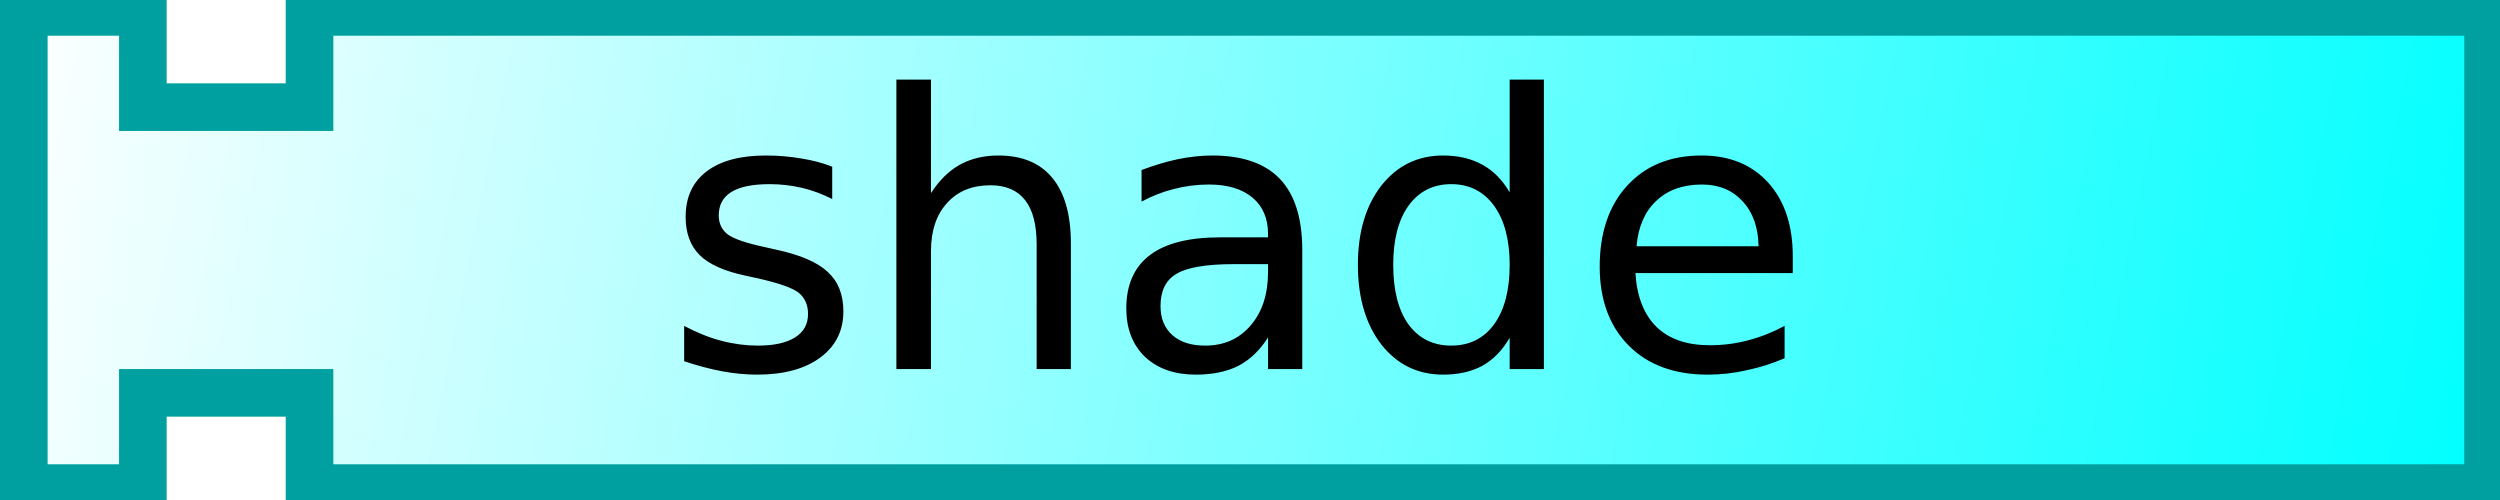
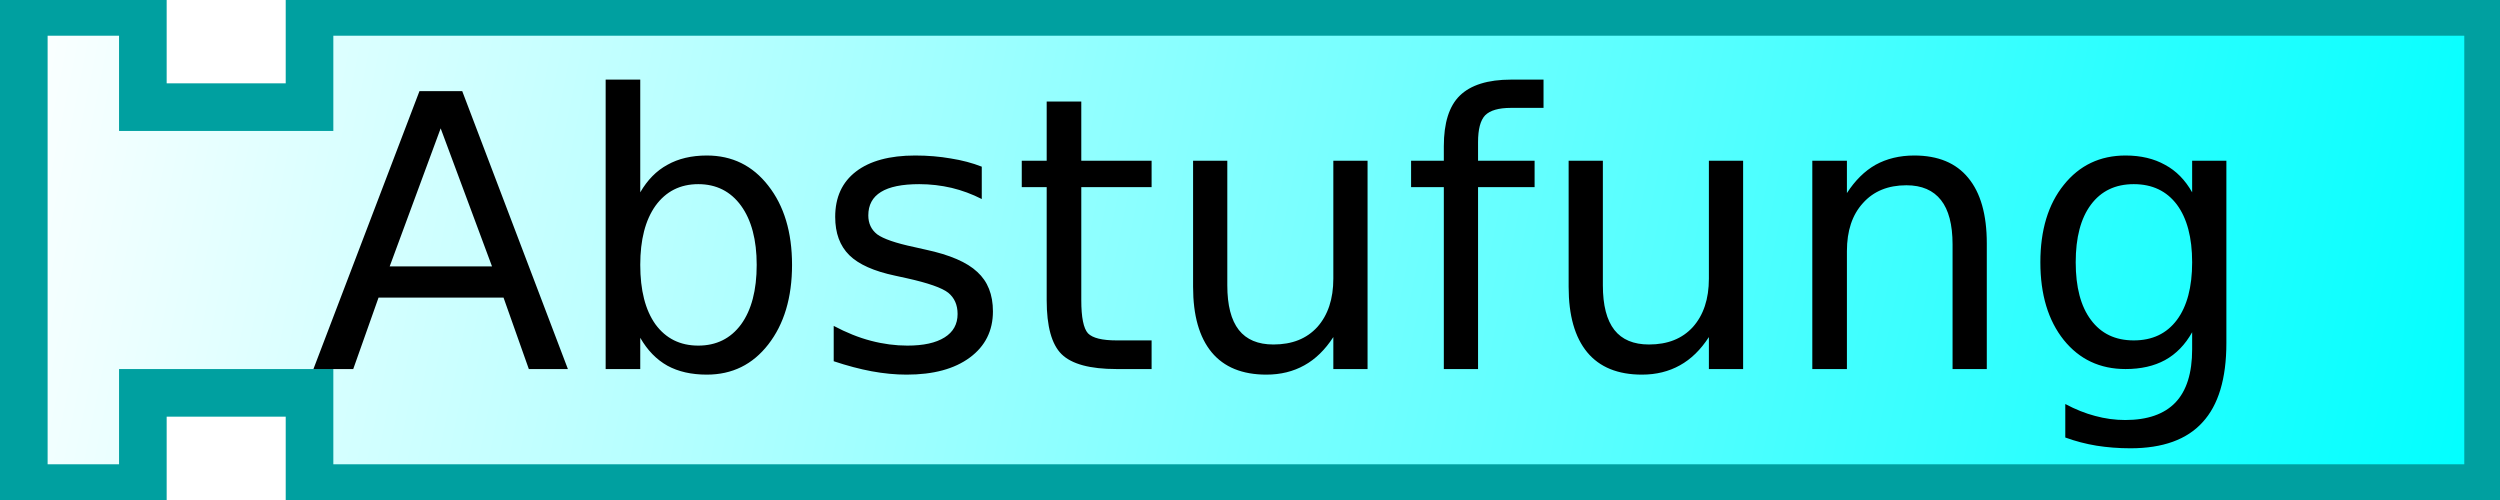
<svg xmlns="http://www.w3.org/2000/svg" xmlns:xlink="http://www.w3.org/1999/xlink" width="105" height="21">
  <defs id="defs5">
    <linearGradient id="linearGradient3166">
      <stop style="stop-color:#ffffff;stop-opacity:1;" offset="0" id="stop3168" />
      <stop style="stop-color:#00ffff;stop-opacity:1;" offset="1" id="stop3170" />
    </linearGradient>
    <linearGradient xlink:href="#linearGradient3166" id="linearGradient3172" x1="0" y1="0" x2="104" y2="21" gradientUnits="userSpaceOnUse" />
  </defs>
  <path style="fill:url(#linearGradient3172);fill-opacity:1;stroke:#00a0a0;stroke-width:2;stroke-opacity:1" d="M 1,0.5 L 6,0.5 L 6,4.5 L 13,4.5 L 13,0.5 L 104.5,0.5 L 104.5,20.5 L 13,20.5 L 13,16.5 L 6,16.5 L 6,20.5 L 1,20.5 L 1,0.5 z" />
  <text style="font-size:16px;text-anchor:middle;text-align:center;font-family:Bitstream Vera Sans">
-     <tspan x="52" y="15.5" style="font-size:16px;">shade</tspan>
+     <tspan x="54" y="15.5" style="font-size:16px;">Abstufung</tspan>
  </text>
</svg>
